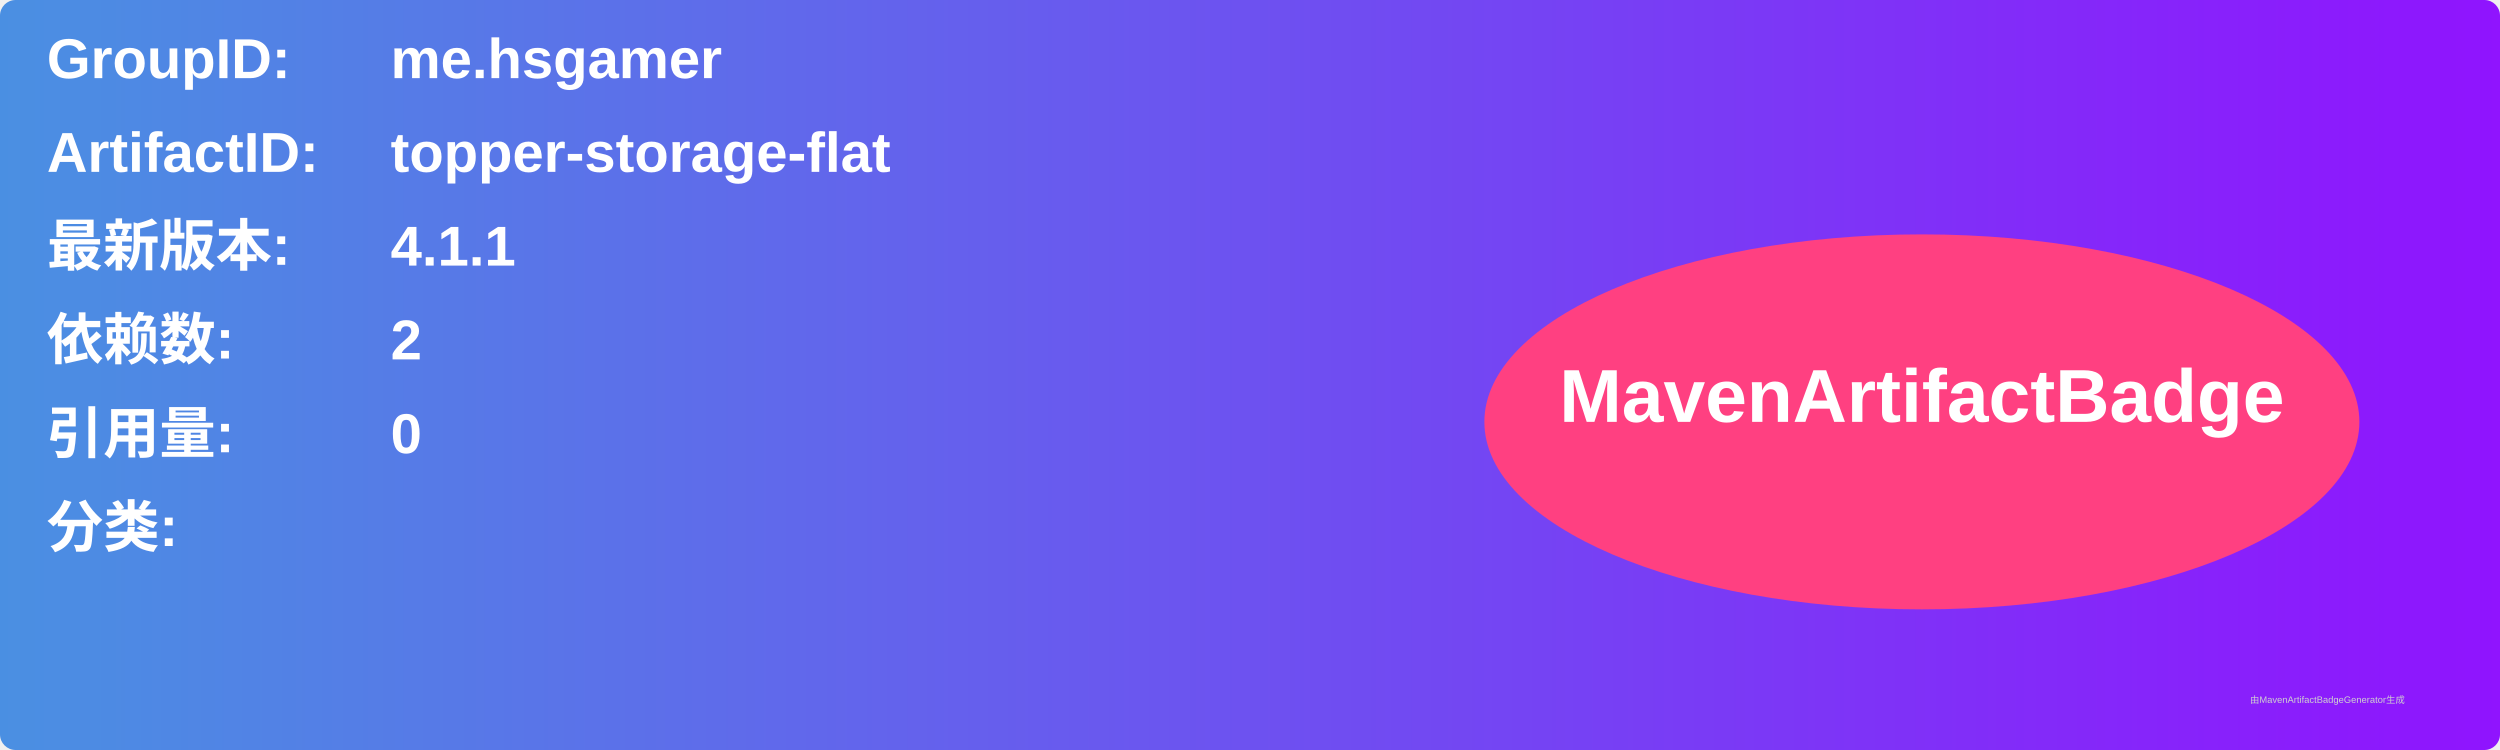
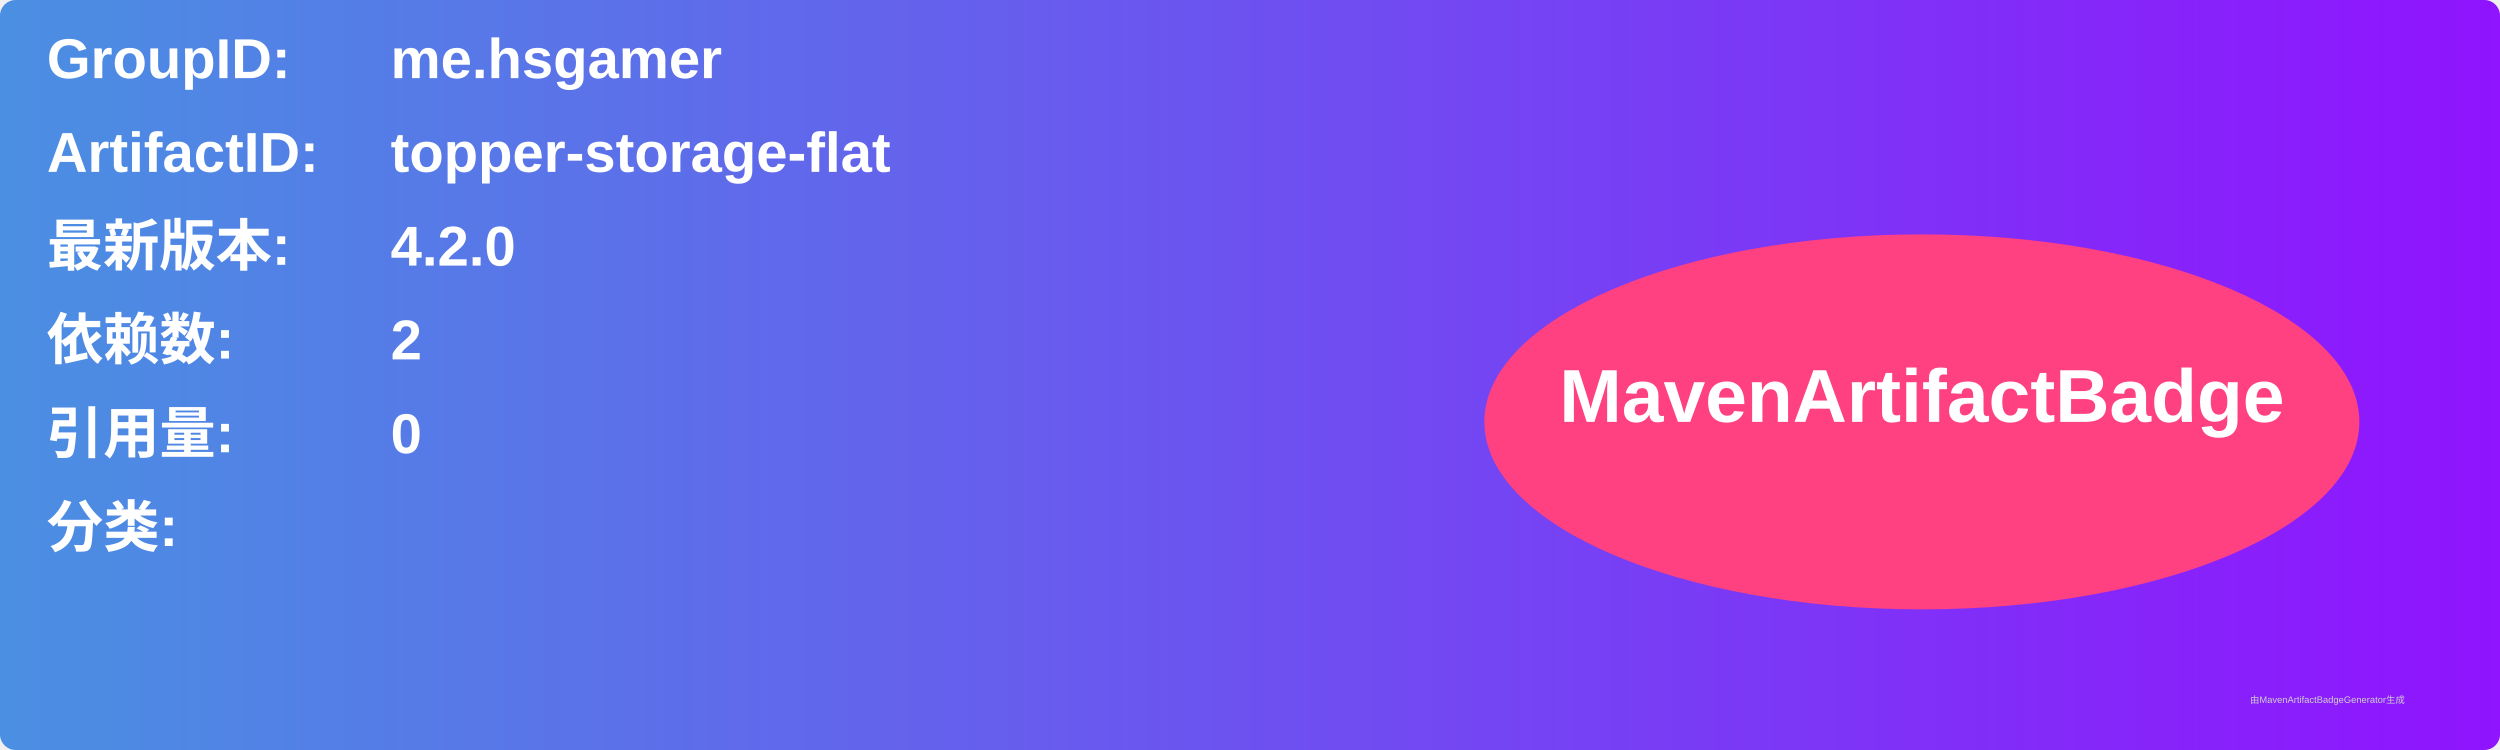
<svg xmlns="http://www.w3.org/2000/svg" width="800" height="240" viewBox="0 0 800 240">
  <linearGradient id="grad" x1="0%" y1="0%" x2="100%" y2="0%">
    <stop offset="0%" stop-color="#4a90e2" />
    <stop offset="100%" stop-color="#9013fe" />
  </linearGradient>
  <rect width="100%" height="100%" rx="5" ry="5" fill="url(#grad)" />
  <g transform="translate(15, 15)">
    <text x="0" y="10" font-family="Arial" font-size="18" fill="white" font-weight="bold" width="260">GroupID:</text>
    <text x="110" y="10" font-family="Arial" font-size="18" fill="white" font-weight="bold" width="460">me.hsgamer</text>
    <text x="0" y="40" font-family="Arial" font-size="18" fill="white" font-weight="bold" width="260">ArtifactID:</text>
    <text x="110" y="40" font-family="Arial" font-size="18" fill="white" font-weight="bold" width="460">topper-storage-flat</text>
    <text x="0" y="70" font-family="Arial" font-size="18" fill="white" font-weight="bold">最新版本:</text>
    <text x="110" y="70" font-family="Arial" font-size="18" fill="white" font-weight="bold">
-       <tspan font-weight="bold">4.1.1</tspan>
+       <tspan font-weight="bold">4.2.0</tspan>
    </text>
    <text x="0" y="100" font-family="Arial" font-size="18" fill="white" font-weight="bold">依赖数: </text>
    <text x="110" y="100" font-family="Arial" font-size="18" fill="white">
      <tspan font-weight="bold">2</tspan>
    </text>
    <text x="0" y="130" font-family="Arial" font-size="18" fill="white" font-weight="bold">引用量: </text>
    <text x="110" y="130" font-family="Arial" font-size="18" fill="white">
      <tspan font-weight="bold">0</tspan>
    </text>
    <text x="0" y="160" font-family="Arial" font-size="18" fill="white" font-weight="bold">分类:</text>
    <text x="10" y="190" font-family="Arial" font-size="10" fill="white">
      <tspan font-weight="bold" />
    </text>
    <ellipse cx="600" cy="120" rx="140" ry="60" fill="#ff4081" />
    <text x="600" y="120" text-anchor="middle" font-family="Arial" font-size="24" fill="white" font-weight="bold">MavenArtifactBadge</text>
  </g>
  <text x="720" y="225" font-family="Arial" font-size="3" fill="#d0d0d0">由MavenArtifactBadgeGenerator生成</text>
</svg>
